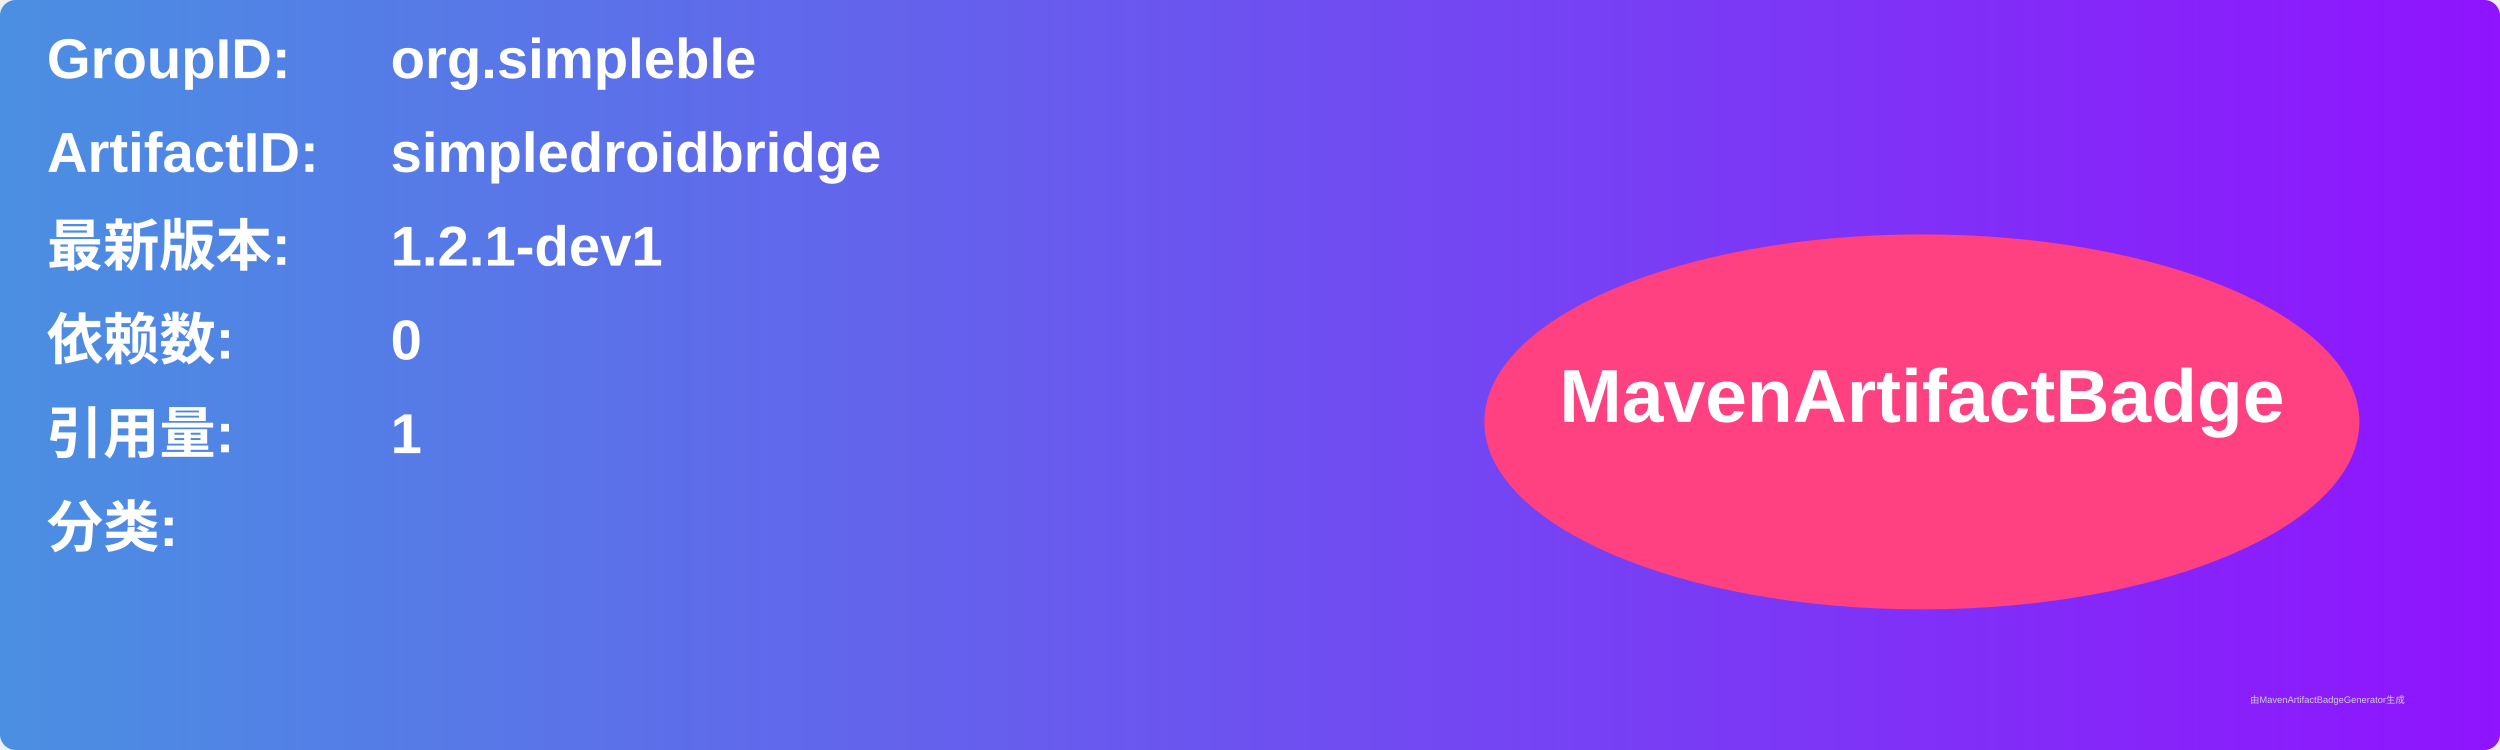
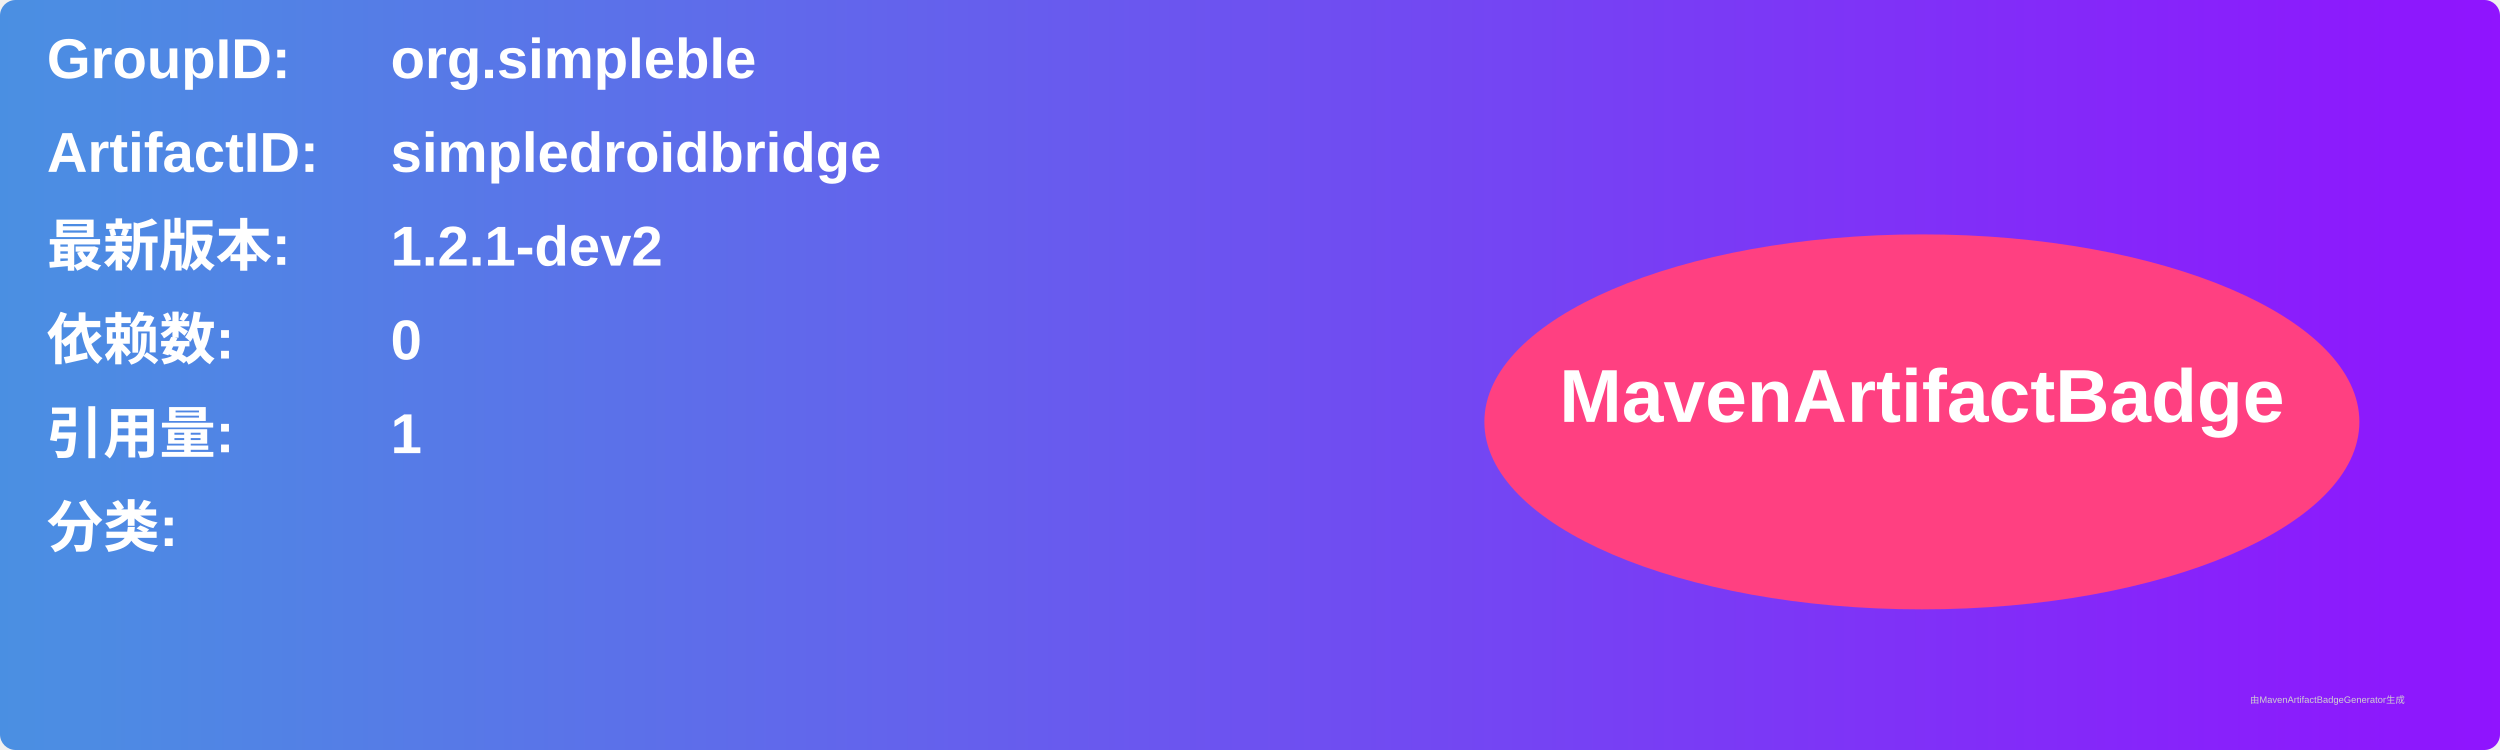
<svg xmlns="http://www.w3.org/2000/svg" width="800" height="240" viewBox="0 0 800 240">
  <linearGradient id="grad" x1="0%" y1="0%" x2="100%" y2="0%">
    <stop offset="0%" stop-color="#4a90e2" />
    <stop offset="100%" stop-color="#9013fe" />
  </linearGradient>
  <rect width="100%" height="100%" rx="5" ry="5" fill="url(#grad)" />
  <g transform="translate(15, 15)">
    <text x="0" y="10" font-family="Arial" font-size="18" fill="white" font-weight="bold" width="260">GroupID:</text>
    <text x="110" y="10" font-family="Arial" font-size="18" fill="white" font-weight="bold" width="460">org.simpleble</text>
    <text x="0" y="40" font-family="Arial" font-size="18" fill="white" font-weight="bold" width="260">ArtifactID:</text>
    <text x="110" y="40" font-family="Arial" font-size="18" fill="white" font-weight="bold" width="460">simpledroidbridge</text>
    <text x="0" y="70" font-family="Arial" font-size="18" fill="white" font-weight="bold">最新版本:</text>
    <text x="110" y="70" font-family="Arial" font-size="18" fill="white" font-weight="bold">
-       <tspan font-weight="bold">1.2.1-dev1</tspan>
+       <tspan font-weight="bold">1.2.1-dev2</tspan>
    </text>
    <text x="0" y="100" font-family="Arial" font-size="18" fill="white" font-weight="bold">依赖数: </text>
    <text x="110" y="100" font-family="Arial" font-size="18" fill="white">
      <tspan font-weight="bold">0</tspan>
    </text>
    <text x="0" y="130" font-family="Arial" font-size="18" fill="white" font-weight="bold">引用量: </text>
    <text x="110" y="130" font-family="Arial" font-size="18" fill="white">
      <tspan font-weight="bold">1</tspan>
    </text>
    <text x="0" y="160" font-family="Arial" font-size="18" fill="white" font-weight="bold">分类:</text>
    <text x="10" y="190" font-family="Arial" font-size="10" fill="white">
      <tspan font-weight="bold" />
    </text>
    <ellipse cx="600" cy="120" rx="140" ry="60" fill="#ff4081" />
    <text x="600" y="120" text-anchor="middle" font-family="Arial" font-size="24" fill="white" font-weight="bold">MavenArtifactBadge</text>
  </g>
  <text x="720" y="225" font-family="Arial" font-size="3" fill="#d0d0d0">由MavenArtifactBadgeGenerator生成</text>
</svg>
